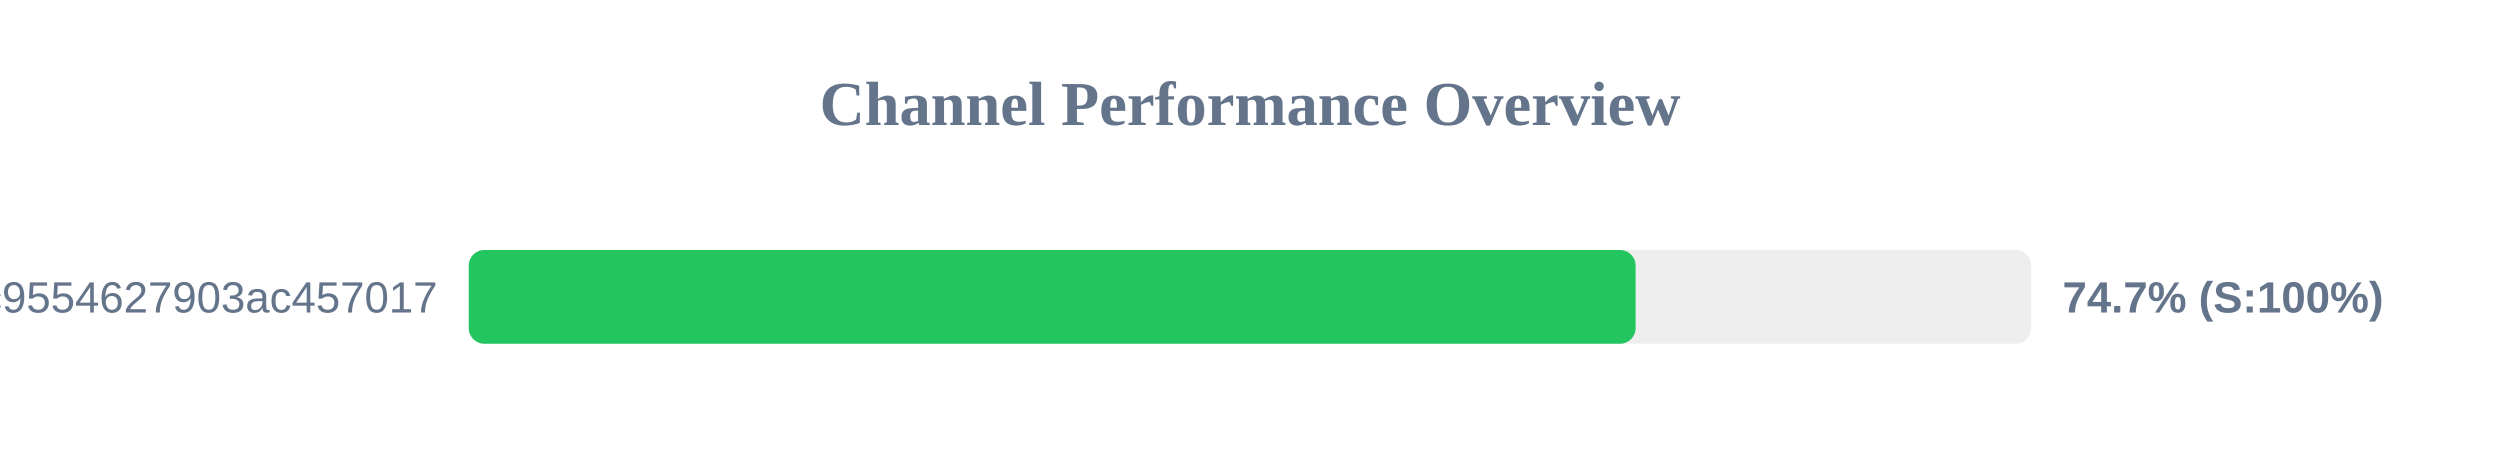
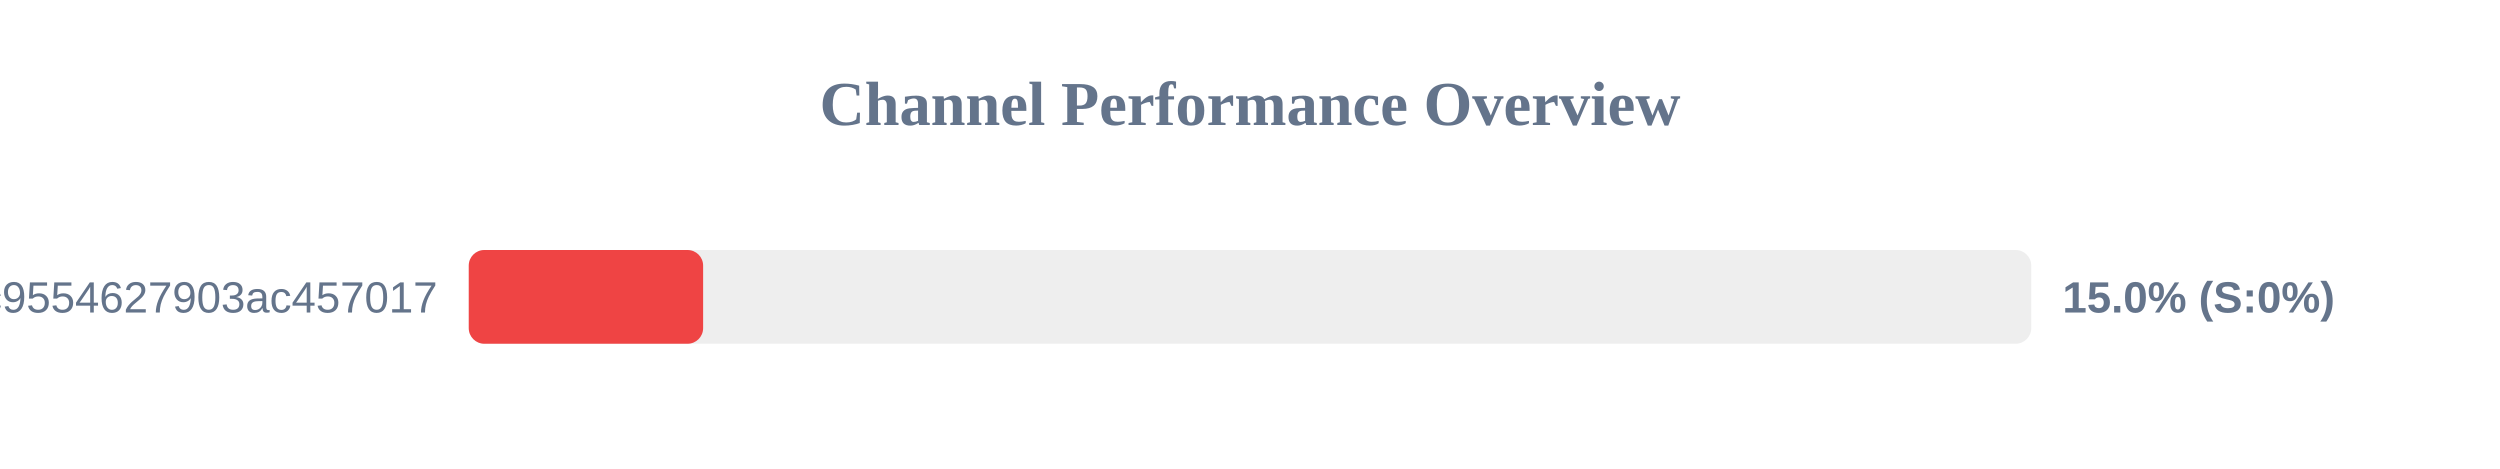
<svg xmlns="http://www.w3.org/2000/svg" width="800" height="150" version="1.1">
  <style>
        .row { font: 14px Arial; fill: #64748b; }
        .score { font: bold 14px Arial; fill: #64748b; }
    </style>
  <text x="400" y="40" text-anchor="middle" font-size="20px" font-weight="bold" fill="#64748b">Channel Performance Overview</text>
  <rect x="150" y="80" width="500" height="30" fill="#eee" rx="5" />
-   <rect x="150" y="80" width="373.4" height="30" fill="#22c55e" rx="5" />
+   <rect x="150" y="80" width="75.0" height="30" fill="#ef4444" rx="5" />
  <text x="140" y="100" text-anchor="end" class="row">df59a298161efc9554627903ac457017</text>
-   <text x="660" y="100" text-anchor="start" class="score">74.7% (S:100%)</text>
+   <text x="660" y="100" text-anchor="start" class="score">15.0% (S:0%)</text>
</svg>
